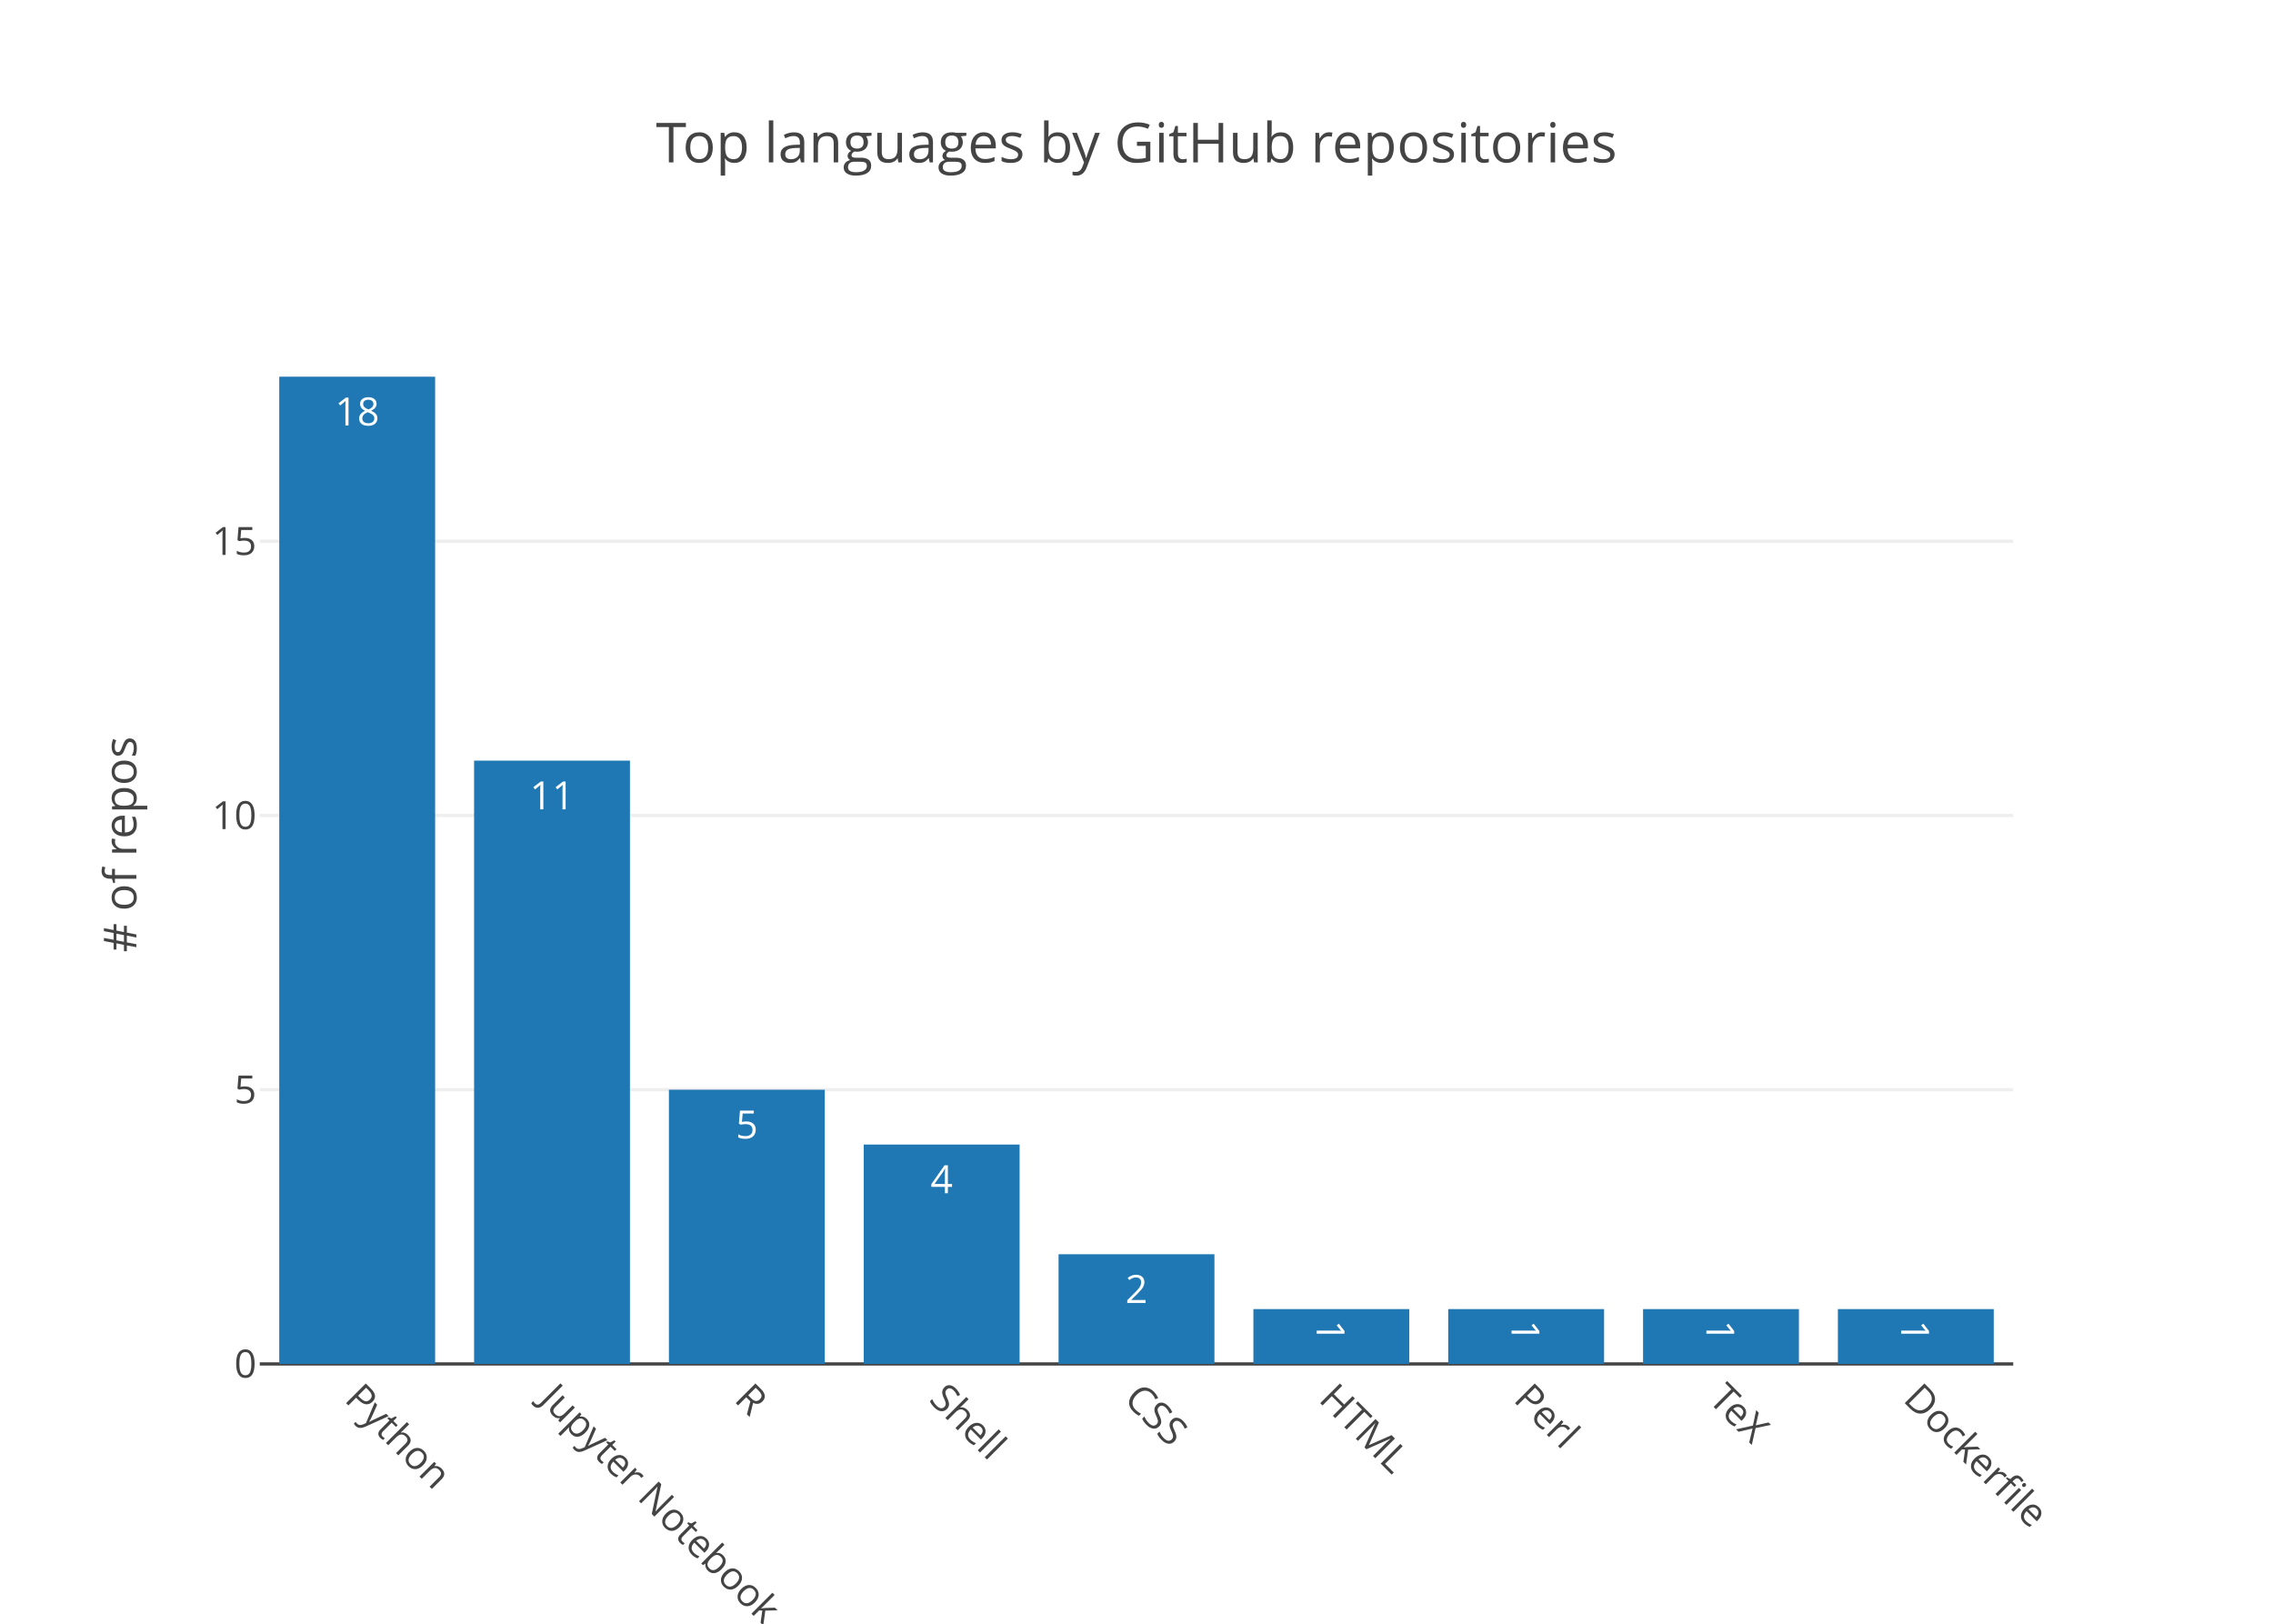
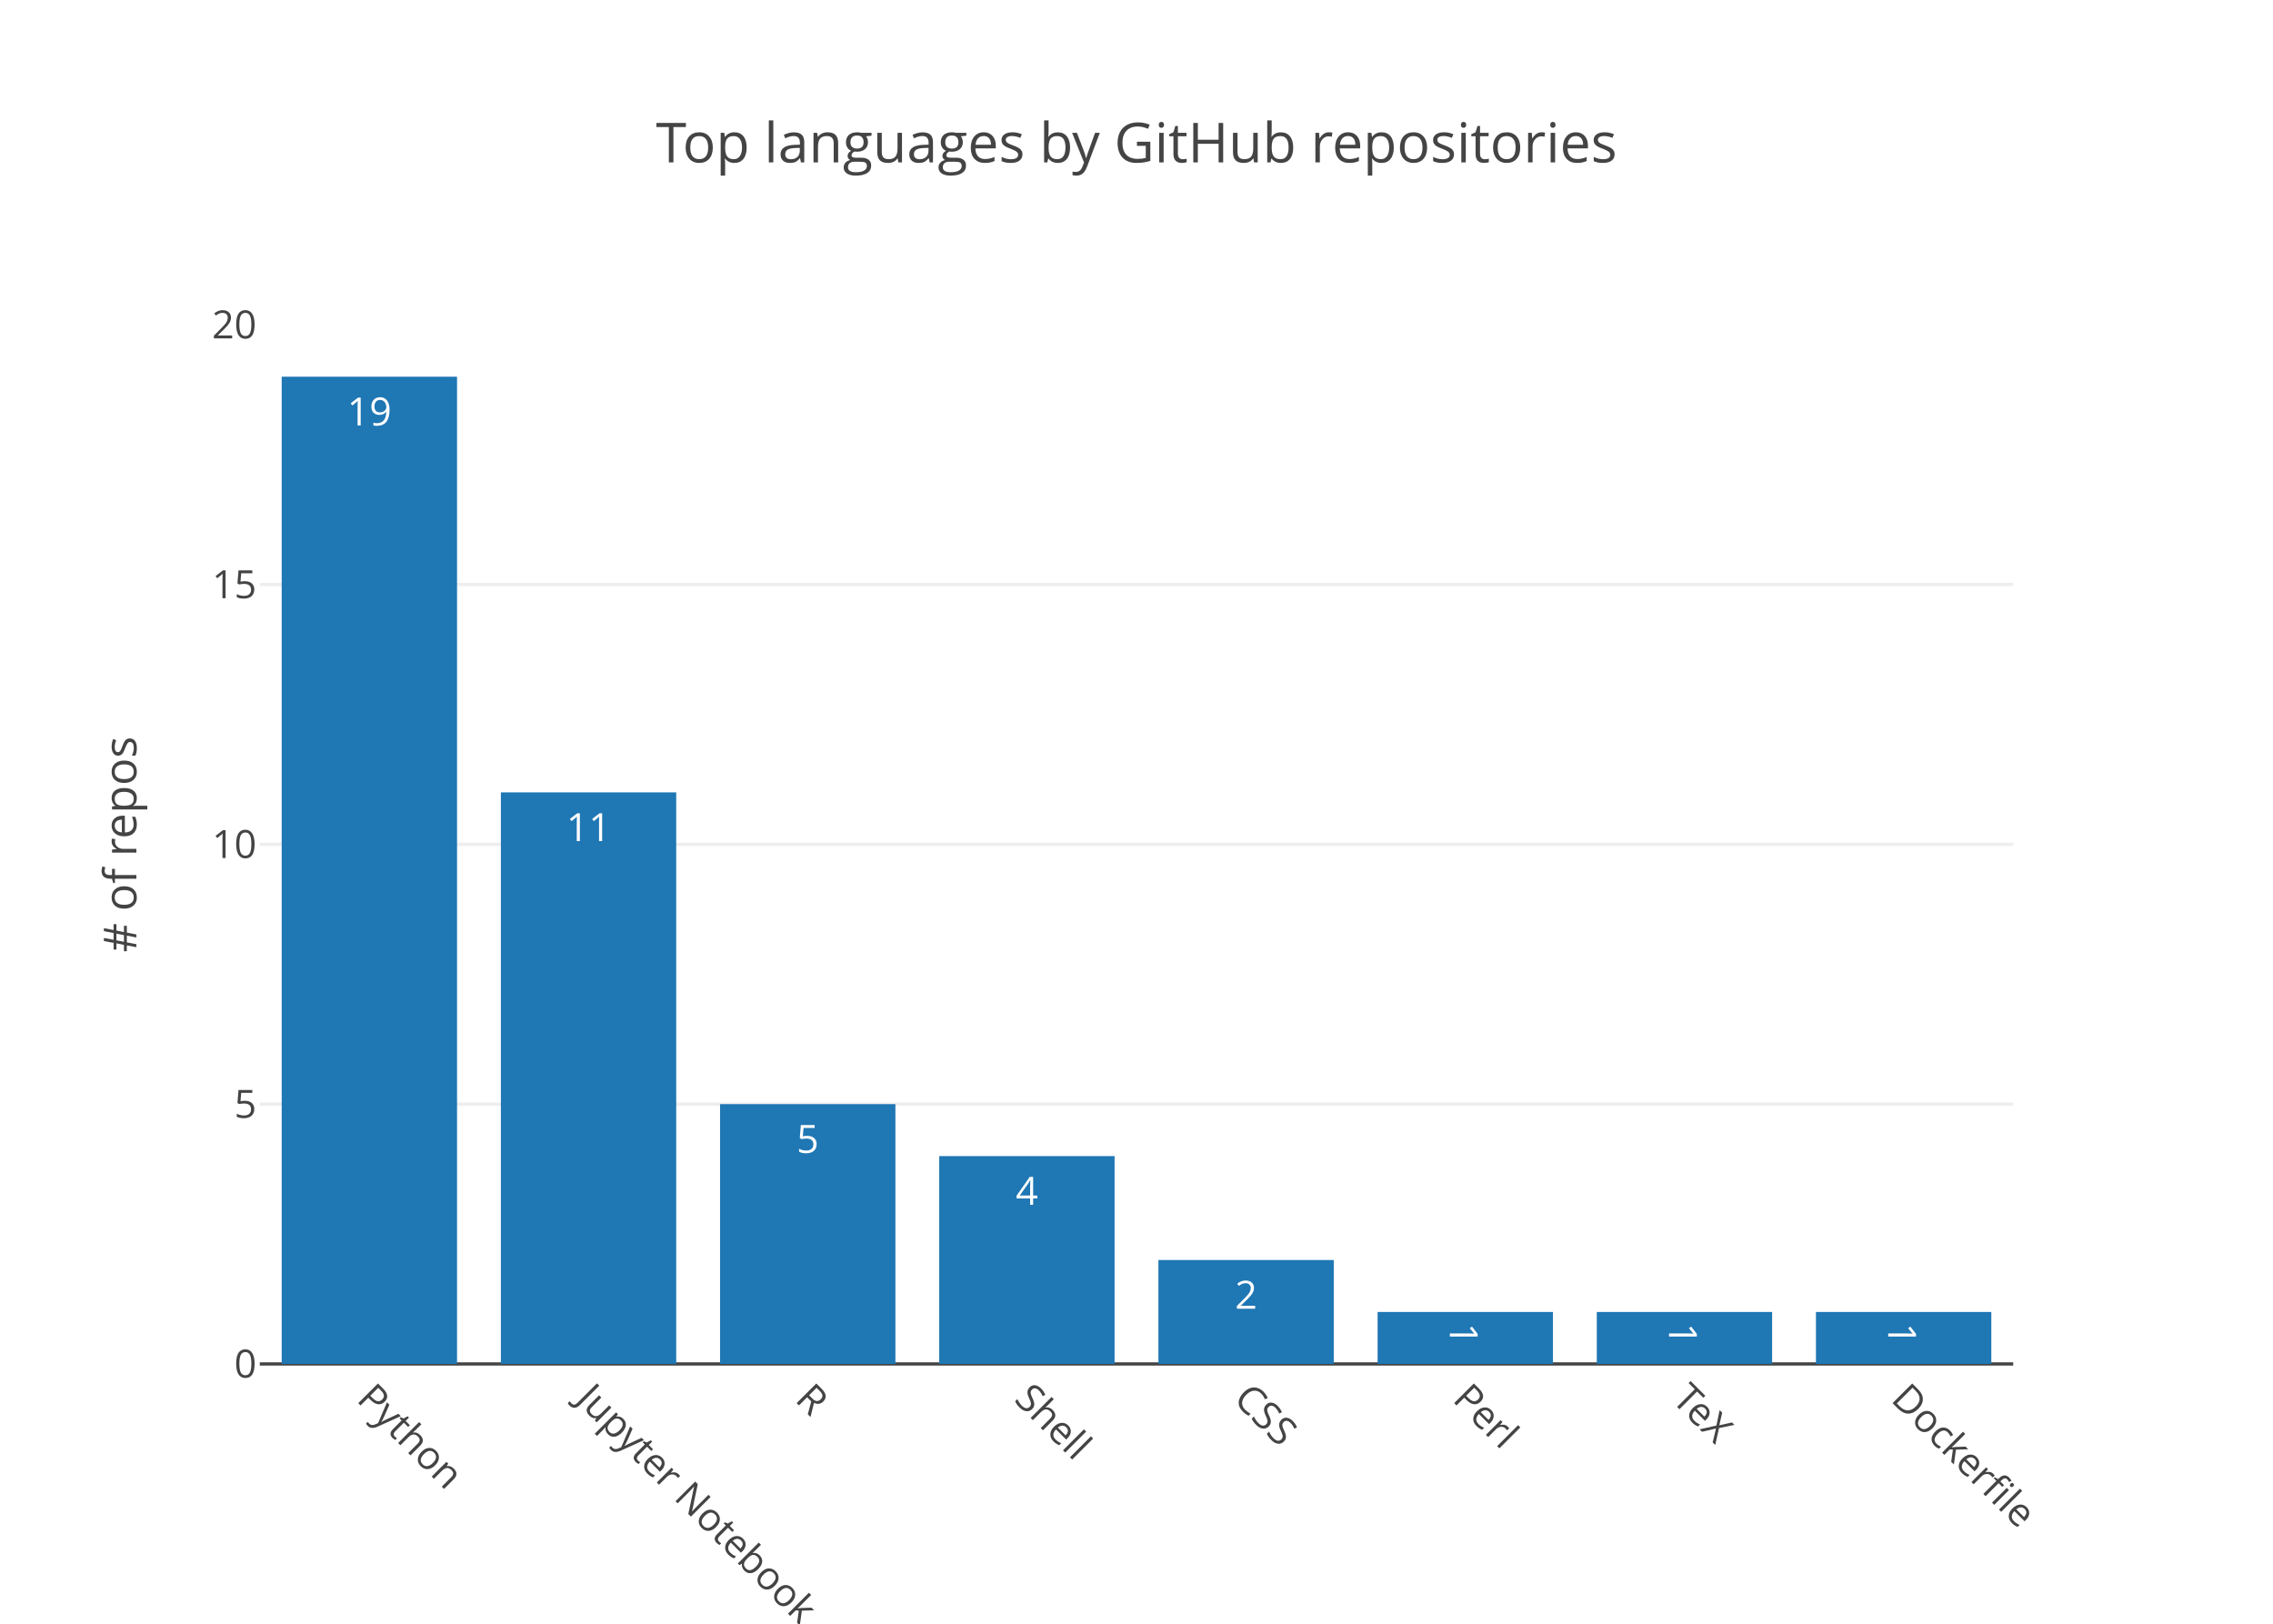
<svg xmlns="http://www.w3.org/2000/svg" class="main-svg" width="700" height="500" viewBox="0 0 700 500">
  <rect x="0" y="0" width="700" height="500" style="fill: rgb(255, 255, 255); fill-opacity: 1;" />
-   <defs id="defs-5dc3a9">
+   <defs id="defs-5f348e">
    <g class="clips">
-       <clipPath id="clip5dc3a9xyplot" class="plotclip">
+       <clipPath id="clip5f348exyplot" class="plotclip">
        <rect width="540" height="320" />
      </clipPath>
-       <clipPath class="axesclip" id="clip5dc3a9x">
+       <clipPath class="axesclip" id="clip5f348ex">
        <rect x="80" y="0" width="540" height="500" />
      </clipPath>
-       <clipPath class="axesclip" id="clip5dc3a9y">
+       <clipPath class="axesclip" id="clip5f348ey">
        <rect x="0" y="100" width="700" height="320" />
      </clipPath>
-       <clipPath class="axesclip" id="clip5dc3a9xy">
+       <clipPath class="axesclip" id="clip5f348exy">
        <rect x="80" y="100" width="540" height="320" />
      </clipPath>
    </g>
    <g class="gradients" />
  </defs>
  <g class="bglayer" />
  <g class="layer-below">
    <g class="imagelayer" />
    <g class="shapelayer" />
  </g>
  <g class="cartesianlayer">
    <g class="subplot xy">
      <g class="layer-subplot">
        <g class="shapelayer" />
        <g class="imagelayer" />
      </g>
      <g class="gridlayer">
        <g class="x" />
        <g class="y">
-           <path class="ygrid crisp" transform="translate(0,335.56)" d="M80,0h540" style="stroke: rgb(238, 238, 238); stroke-opacity: 1; stroke-width: 1px;" />
-           <path class="ygrid crisp" transform="translate(0,251.11)" d="M80,0h540" style="stroke: rgb(238, 238, 238); stroke-opacity: 1; stroke-width: 1px;" />
-           <path class="ygrid crisp" transform="translate(0,166.67)" d="M80,0h540" style="stroke: rgb(238, 238, 238); stroke-opacity: 1; stroke-width: 1px;" />
+           <path class="ygrid crisp" transform="translate(0,340)" d="M80,0h540" style="stroke: rgb(238, 238, 238); stroke-opacity: 1; stroke-width: 1px;" />
+           <path class="ygrid crisp" transform="translate(0,260)" d="M80,0h540" style="stroke: rgb(238, 238, 238); stroke-opacity: 1; stroke-width: 1px;" />
+           <path class="ygrid crisp" transform="translate(0,180)" d="M80,0h540" style="stroke: rgb(238, 238, 238); stroke-opacity: 1; stroke-width: 1px;" />
        </g>
      </g>
      <g class="zerolinelayer">
        <path class="yzl zl crisp" transform="translate(0,420)" d="M80,0h540" style="stroke: rgb(68, 68, 68); stroke-opacity: 1; stroke-width: 1px;" />
      </g>
      <path class="xlines-below" />
      <path class="ylines-below" />
      <g class="overlines-below" />
      <g class="xaxislayer-below" />
      <g class="yaxislayer-below" />
      <g class="overaxes-below" />
-       <g class="plot" transform="translate(80, 100)" clip-path="url('#clip5dc3a9xyplot')">
+       <g class="plot" transform="translate(80, 100)" clip-path="url('#clip5f348exyplot')">
        <g class="barlayer mlayer">
          <g class="trace bars" style="opacity: 1;">
            <g class="points">
              <g class="point">
-                 <path d="M6,320V16H54V320Z" style="vector-effect: non-scaling-stroke; opacity: 1; stroke-width: 0px; fill: rgb(31, 119, 180); fill-opacity: 1;" />
-                 <text class="bartext bartext-inside" transform="translate(30 31)" text-anchor="middle" data-notex="1" x="0" y="0" style="font-family: 'Open Sans', verdana, arial, sans-serif; font-size: 12px; fill: rgb(255, 255, 255); fill-opacity: 1; white-space: pre;">18</text>
+                 <path d="M6.75,320V16H60.75V320Z" style="vector-effect: non-scaling-stroke; opacity: 1; stroke-width: 0px; fill: rgb(31, 119, 180); fill-opacity: 1;" />
+                 <text class="bartext bartext-inside" transform="translate(33.75 31)" text-anchor="middle" data-notex="1" x="0" y="0" style="font-family: 'Open Sans', verdana, arial, sans-serif; font-size: 12px; fill: rgb(255, 255, 255); fill-opacity: 1; white-space: pre;">19</text>
              </g>
              <g class="point">
-                 <path d="M66,320V134.22H114V320Z" style="vector-effect: non-scaling-stroke; opacity: 1; stroke-width: 0px; fill: rgb(31, 119, 180); fill-opacity: 1;" />
-                 <text class="bartext bartext-inside" transform="translate(90 149.22)" text-anchor="middle" data-notex="1" x="0" y="0" style="font-family: 'Open Sans', verdana, arial, sans-serif; font-size: 12px; fill: rgb(255, 255, 255); fill-opacity: 1; white-space: pre;">11</text>
+                 <path d="M74.25,320V144H128.25V320Z" style="vector-effect: non-scaling-stroke; opacity: 1; stroke-width: 0px; fill: rgb(31, 119, 180); fill-opacity: 1;" />
+                 <text class="bartext bartext-inside" transform="translate(101.25 159)" text-anchor="middle" data-notex="1" x="0" y="0" style="font-family: 'Open Sans', verdana, arial, sans-serif; font-size: 12px; fill: rgb(255, 255, 255); fill-opacity: 1; white-space: pre;">11</text>
              </g>
              <g class="point">
-                 <path d="M126,320V235.56H174V320Z" style="vector-effect: non-scaling-stroke; opacity: 1; stroke-width: 0px; fill: rgb(31, 119, 180); fill-opacity: 1;" />
-                 <text class="bartext bartext-inside" transform="translate(150 250.56)" text-anchor="middle" data-notex="1" x="0" y="0" style="font-family: 'Open Sans', verdana, arial, sans-serif; font-size: 12px; fill: rgb(255, 255, 255); fill-opacity: 1; white-space: pre;">5</text>
+                 <path d="M141.75,320V240H195.75V320Z" style="vector-effect: non-scaling-stroke; opacity: 1; stroke-width: 0px; fill: rgb(31, 119, 180); fill-opacity: 1;" />
+                 <text class="bartext bartext-inside" transform="translate(168.75 255)" text-anchor="middle" data-notex="1" x="0" y="0" style="font-family: 'Open Sans', verdana, arial, sans-serif; font-size: 12px; fill: rgb(255, 255, 255); fill-opacity: 1; white-space: pre;">5</text>
              </g>
              <g class="point">
-                 <path d="M186,320V252.44H234V320Z" style="vector-effect: non-scaling-stroke; opacity: 1; stroke-width: 0px; fill: rgb(31, 119, 180); fill-opacity: 1;" />
-                 <text class="bartext bartext-inside" transform="translate(210 267.44)" text-anchor="middle" data-notex="1" x="0" y="0" style="font-family: 'Open Sans', verdana, arial, sans-serif; font-size: 12px; fill: rgb(255, 255, 255); fill-opacity: 1; white-space: pre;">4</text>
+                 <path d="M209.25,320V256H263.25V320Z" style="vector-effect: non-scaling-stroke; opacity: 1; stroke-width: 0px; fill: rgb(31, 119, 180); fill-opacity: 1;" />
+                 <text class="bartext bartext-inside" transform="translate(236.25 271)" text-anchor="middle" data-notex="1" x="0" y="0" style="font-family: 'Open Sans', verdana, arial, sans-serif; font-size: 12px; fill: rgb(255, 255, 255); fill-opacity: 1; white-space: pre;">4</text>
              </g>
              <g class="point">
-                 <path d="M246,320V286.22H294V320Z" style="vector-effect: non-scaling-stroke; opacity: 1; stroke-width: 0px; fill: rgb(31, 119, 180); fill-opacity: 1;" />
-                 <text class="bartext bartext-inside" transform="translate(270 301.22)" text-anchor="middle" data-notex="1" x="0" y="0" style="font-family: 'Open Sans', verdana, arial, sans-serif; font-size: 12px; fill: rgb(255, 255, 255); fill-opacity: 1; white-space: pre;">2</text>
+                 <path d="M276.75,320V288H330.75V320Z" style="vector-effect: non-scaling-stroke; opacity: 1; stroke-width: 0px; fill: rgb(31, 119, 180); fill-opacity: 1;" />
+                 <text class="bartext bartext-inside" transform="translate(303.75 303)" text-anchor="middle" data-notex="1" x="0" y="0" style="font-family: 'Open Sans', verdana, arial, sans-serif; font-size: 12px; fill: rgb(255, 255, 255); fill-opacity: 1; white-space: pre;">2</text>
              </g>
              <g class="point">
-                 <path d="M306,320V303.11H354V320Z" style="vector-effect: non-scaling-stroke; opacity: 1; stroke-width: 0px; fill: rgb(31, 119, 180); fill-opacity: 1;" />
-                 <text class="bartext bartext-inside" transform="translate(330 314.4225)rotate(90 0 -4.5) " text-anchor="middle" data-notex="1" x="0" y="0" style="font-family: 'Open Sans', verdana, arial, sans-serif; font-size: 12px; fill: rgb(255, 255, 255); fill-opacity: 1; white-space: pre;">1</text>
+                 <path d="M344.25,320V304H398.25V320Z" style="vector-effect: non-scaling-stroke; opacity: 1; stroke-width: 0px; fill: rgb(31, 119, 180); fill-opacity: 1;" />
+                 <text class="bartext bartext-inside" transform="translate(371.25 315.5625)rotate(90 0 -4.75) " text-anchor="middle" data-notex="1" x="0" y="0" style="font-family: 'Open Sans', verdana, arial, sans-serif; font-size: 12px; fill: rgb(255, 255, 255); fill-opacity: 1; white-space: pre;">1</text>
              </g>
              <g class="point">
-                 <path d="M366,320V303.11H414V320Z" style="vector-effect: non-scaling-stroke; opacity: 1; stroke-width: 0px; fill: rgb(31, 119, 180); fill-opacity: 1;" />
-                 <text class="bartext bartext-inside" transform="translate(390 314.4225)rotate(90 0 -4.5) " text-anchor="middle" data-notex="1" x="0" y="0" style="font-family: 'Open Sans', verdana, arial, sans-serif; font-size: 12px; fill: rgb(255, 255, 255); fill-opacity: 1; white-space: pre;">1</text>
+                 <path d="M411.75,320V304H465.75V320Z" style="vector-effect: non-scaling-stroke; opacity: 1; stroke-width: 0px; fill: rgb(31, 119, 180); fill-opacity: 1;" />
+                 <text class="bartext bartext-inside" transform="translate(438.75 315.5625)rotate(90 0 -4.75) " text-anchor="middle" data-notex="1" x="0" y="0" style="font-family: 'Open Sans', verdana, arial, sans-serif; font-size: 12px; fill: rgb(255, 255, 255); fill-opacity: 1; white-space: pre;">1</text>
              </g>
              <g class="point">
-                 <path d="M426,320V303.11H474V320Z" style="vector-effect: non-scaling-stroke; opacity: 1; stroke-width: 0px; fill: rgb(31, 119, 180); fill-opacity: 1;" />
-                 <text class="bartext bartext-inside" transform="translate(450 314.4225)rotate(90 0 -4.5) " text-anchor="middle" data-notex="1" x="0" y="0" style="font-family: 'Open Sans', verdana, arial, sans-serif; font-size: 12px; fill: rgb(255, 255, 255); fill-opacity: 1; white-space: pre;">1</text>
-               </g>
-               <g class="point">
-                 <path d="M486,320V303.11H534V320Z" style="vector-effect: non-scaling-stroke; opacity: 1; stroke-width: 0px; fill: rgb(31, 119, 180); fill-opacity: 1;" />
-                 <text class="bartext bartext-inside" transform="translate(510 314.4225)rotate(90 0 -4.5) " text-anchor="middle" data-notex="1" x="0" y="0" style="font-family: 'Open Sans', verdana, arial, sans-serif; font-size: 12px; fill: rgb(255, 255, 255); fill-opacity: 1; white-space: pre;">1</text>
+                 <path d="M479.25,320V304H533.25V320Z" style="vector-effect: non-scaling-stroke; opacity: 1; stroke-width: 0px; fill: rgb(31, 119, 180); fill-opacity: 1;" />
+                 <text class="bartext bartext-inside" transform="translate(506.25 315.5625)rotate(90 0 -4.75) " text-anchor="middle" data-notex="1" x="0" y="0" style="font-family: 'Open Sans', verdana, arial, sans-serif; font-size: 12px; fill: rgb(255, 255, 255); fill-opacity: 1; white-space: pre;">1</text>
              </g>
            </g>
          </g>
        </g>
      </g>
      <g class="overplot" />
      <path class="xlines-above crisp" d="M0,0" style="fill: none;" />
      <path class="ylines-above crisp" d="M0,0" style="fill: none;" />
      <g class="overlines-above" />
      <g class="xaxislayer-above">
        <g class="xtick">
-           <text text-anchor="start" x="0" y="433" transform="translate(110,0) rotate(45,0,427)" style="font-family: 'Open Sans', verdana, arial, sans-serif; font-size: 12px; fill: rgb(68, 68, 68); fill-opacity: 1; white-space: pre;">Python</text>
+           <text text-anchor="start" x="0" y="433" transform="translate(113.75,0) rotate(45,0,427)" style="font-family: 'Open Sans', verdana, arial, sans-serif; font-size: 12px; fill: rgb(68, 68, 68); fill-opacity: 1; white-space: pre;">Python</text>
        </g>
        <g class="xtick">
-           <text text-anchor="start" x="0" y="433" transform="translate(170,0) rotate(45,0,427)" style="font-family: 'Open Sans', verdana, arial, sans-serif; font-size: 12px; fill: rgb(68, 68, 68); fill-opacity: 1; white-space: pre;">Jupyter Notebook</text>
+           <text text-anchor="start" x="0" y="433" transform="translate(181.25,0) rotate(45,0,427)" style="font-family: 'Open Sans', verdana, arial, sans-serif; font-size: 12px; fill: rgb(68, 68, 68); fill-opacity: 1; white-space: pre;">Jupyter Notebook</text>
        </g>
        <g class="xtick">
-           <text text-anchor="start" x="0" y="433" transform="translate(230,0) rotate(45,0,427)" style="font-family: 'Open Sans', verdana, arial, sans-serif; font-size: 12px; fill: rgb(68, 68, 68); fill-opacity: 1; white-space: pre;">R</text>
+           <text text-anchor="start" x="0" y="433" transform="translate(248.75,0) rotate(45,0,427)" style="font-family: 'Open Sans', verdana, arial, sans-serif; font-size: 12px; fill: rgb(68, 68, 68); fill-opacity: 1; white-space: pre;">R</text>
        </g>
        <g class="xtick">
-           <text text-anchor="start" x="0" y="433" transform="translate(290,0) rotate(45,0,427)" style="font-family: 'Open Sans', verdana, arial, sans-serif; font-size: 12px; fill: rgb(68, 68, 68); fill-opacity: 1; white-space: pre;">Shell</text>
+           <text text-anchor="start" x="0" y="433" transform="translate(316.25,0) rotate(45,0,427)" style="font-family: 'Open Sans', verdana, arial, sans-serif; font-size: 12px; fill: rgb(68, 68, 68); fill-opacity: 1; white-space: pre;">Shell</text>
        </g>
        <g class="xtick">
-           <text text-anchor="start" x="0" y="433" transform="translate(350,0) rotate(45,0,427)" style="font-family: 'Open Sans', verdana, arial, sans-serif; font-size: 12px; fill: rgb(68, 68, 68); fill-opacity: 1; white-space: pre;">CSS</text>
+           <text text-anchor="start" x="0" y="433" transform="translate(383.75,0) rotate(45,0,427)" style="font-family: 'Open Sans', verdana, arial, sans-serif; font-size: 12px; fill: rgb(68, 68, 68); fill-opacity: 1; white-space: pre;">CSS</text>
        </g>
        <g class="xtick">
-           <text text-anchor="start" x="0" y="433" transform="translate(410,0) rotate(45,0,427)" style="font-family: 'Open Sans', verdana, arial, sans-serif; font-size: 12px; fill: rgb(68, 68, 68); fill-opacity: 1; white-space: pre;">HTML</text>
+           <text text-anchor="start" x="0" y="433" transform="translate(451.25,0) rotate(45,0,427)" style="font-family: 'Open Sans', verdana, arial, sans-serif; font-size: 12px; fill: rgb(68, 68, 68); fill-opacity: 1; white-space: pre;">Perl</text>
        </g>
        <g class="xtick">
-           <text text-anchor="start" x="0" y="433" transform="translate(470,0) rotate(45,0,427)" style="font-family: 'Open Sans', verdana, arial, sans-serif; font-size: 12px; fill: rgb(68, 68, 68); fill-opacity: 1; white-space: pre;">Perl</text>
+           <text text-anchor="start" x="0" y="433" transform="translate(518.75,0) rotate(45,0,427)" style="font-family: 'Open Sans', verdana, arial, sans-serif; font-size: 12px; fill: rgb(68, 68, 68); fill-opacity: 1; white-space: pre;">TeX</text>
        </g>
        <g class="xtick">
-           <text text-anchor="start" x="0" y="433" transform="translate(530,0) rotate(45,0,427)" style="font-family: 'Open Sans', verdana, arial, sans-serif; font-size: 12px; fill: rgb(68, 68, 68); fill-opacity: 1; white-space: pre;">TeX</text>
-         </g>
-         <g class="xtick">
-           <text text-anchor="start" x="0" y="433" transform="translate(590,0) rotate(45,0,427)" style="font-family: 'Open Sans', verdana, arial, sans-serif; font-size: 12px; fill: rgb(68, 68, 68); fill-opacity: 1; white-space: pre;">Dockerfile</text>
+           <text text-anchor="start" x="0" y="433" transform="translate(586.25,0) rotate(45,0,427)" style="font-family: 'Open Sans', verdana, arial, sans-serif; font-size: 12px; fill: rgb(68, 68, 68); fill-opacity: 1; white-space: pre;">Dockerfile</text>
        </g>
      </g>
      <g class="yaxislayer-above">
        <g class="ytick">
          <text text-anchor="end" x="79" y="4.2" transform="translate(0,420)" style="font-family: 'Open Sans', verdana, arial, sans-serif; font-size: 12px; fill: rgb(68, 68, 68); fill-opacity: 1; white-space: pre;">0</text>
        </g>
        <g class="ytick">
-           <text text-anchor="end" x="79" y="4.2" transform="translate(0,335.56)" style="font-family: 'Open Sans', verdana, arial, sans-serif; font-size: 12px; fill: rgb(68, 68, 68); fill-opacity: 1; white-space: pre;">5</text>
+           <text text-anchor="end" x="79" y="4.2" transform="translate(0,340)" style="font-family: 'Open Sans', verdana, arial, sans-serif; font-size: 12px; fill: rgb(68, 68, 68); fill-opacity: 1; white-space: pre;">5</text>
        </g>
        <g class="ytick">
-           <text text-anchor="end" x="79" y="4.2" transform="translate(0,251.11)" style="font-family: 'Open Sans', verdana, arial, sans-serif; font-size: 12px; fill: rgb(68, 68, 68); fill-opacity: 1; white-space: pre;">10</text>
+           <text text-anchor="end" x="79" y="4.2" transform="translate(0,260)" style="font-family: 'Open Sans', verdana, arial, sans-serif; font-size: 12px; fill: rgb(68, 68, 68); fill-opacity: 1; white-space: pre;">10</text>
        </g>
        <g class="ytick">
-           <text text-anchor="end" x="79" y="4.2" transform="translate(0,166.67)" style="font-family: 'Open Sans', verdana, arial, sans-serif; font-size: 12px; fill: rgb(68, 68, 68); fill-opacity: 1; white-space: pre;">15</text>
+           <text text-anchor="end" x="79" y="4.2" transform="translate(0,180)" style="font-family: 'Open Sans', verdana, arial, sans-serif; font-size: 12px; fill: rgb(68, 68, 68); fill-opacity: 1; white-space: pre;">15</text>
+         </g>
+         <g class="ytick">
+           <text text-anchor="end" x="79" y="4.2" transform="translate(0,100)" style="font-family: 'Open Sans', verdana, arial, sans-serif; font-size: 12px; fill: rgb(68, 68, 68); fill-opacity: 1; white-space: pre;">20</text>
        </g>
      </g>
      <g class="overaxes-above" />
    </g>
  </g>
  <g class="polarlayer" />
  <g class="ternarylayer" />
  <g class="geolayer" />
  <g class="pielayer" />
  <g class="sunburstlayer" />
  <g class="glimages" />
-   <defs id="topdefs-5dc3a9">
+   <defs id="topdefs-5f348e">
    <g class="clips" />
  </defs>
  <g class="layer-above">
    <g class="imagelayer" />
    <g class="shapelayer" />
  </g>
  <g class="infolayer">
    <g class="g-gtitle">
      <text class="gtitle" x="350" y="50" text-anchor="middle" dy="0em" style="font-family: 'Open Sans', verdana, arial, sans-serif; font-size: 17px; fill: rgb(68, 68, 68); opacity: 1; font-weight: normal; white-space: pre;">Top languages by GitHub repositories</text>
    </g>
    <g class="g-xtitle" />
    <g class="g-ytitle">
      <text class="ytitle" transform="rotate(-90,42,260)" x="42" y="260" text-anchor="middle" style="font-family: 'Open Sans', verdana, arial, sans-serif; font-size: 14px; fill: rgb(68, 68, 68); opacity: 1; font-weight: normal; white-space: pre;"># of repos</text>
    </g>
  </g>
</svg>
